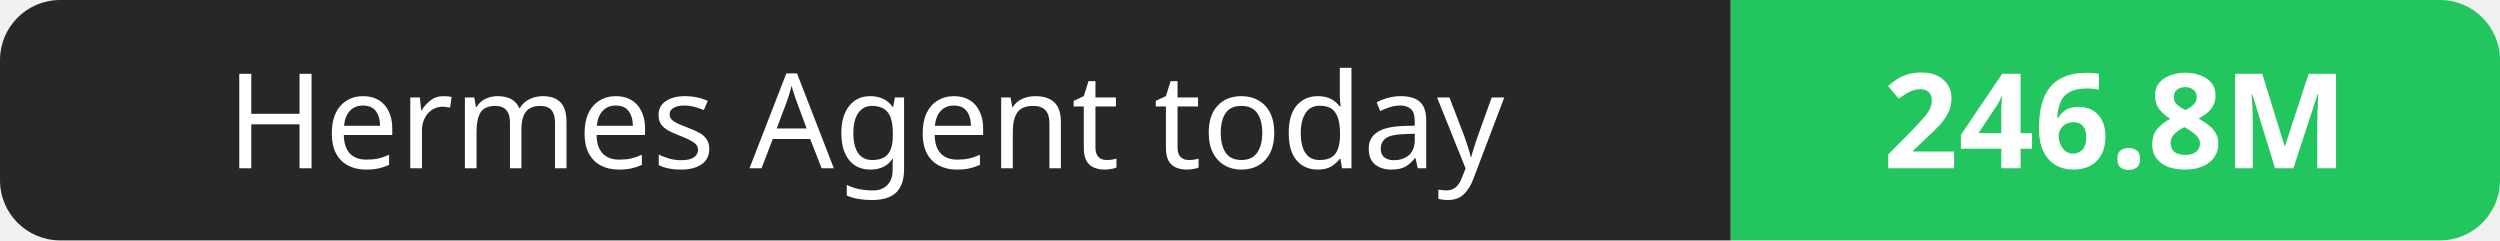
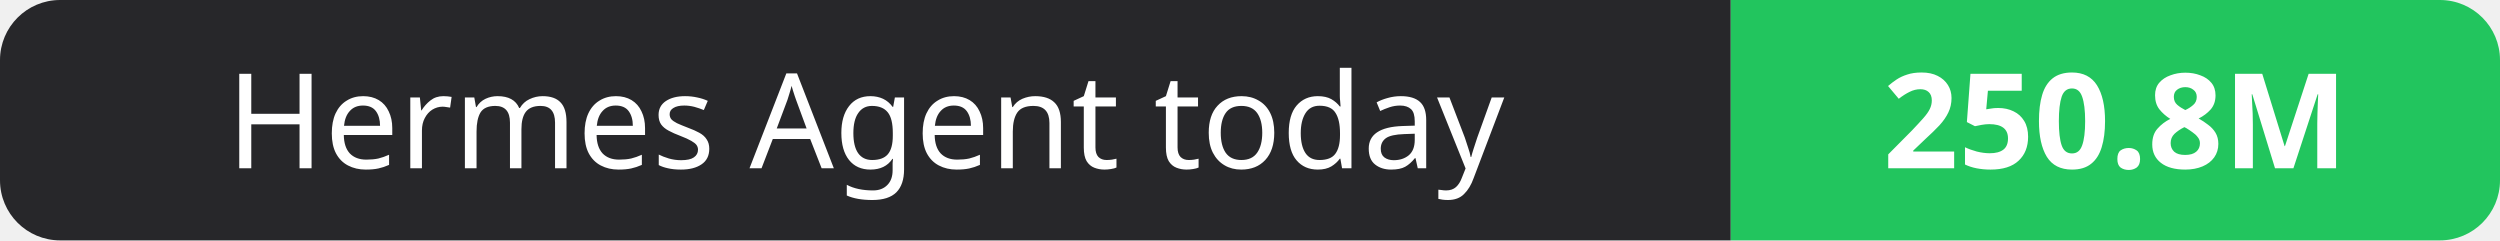
- <svg xmlns="http://www.w3.org/2000/svg" width="208" height="20" role="img" aria-label="Hermes Agent today: 246.8M">
+ <svg xmlns="http://www.w3.org/2000/svg" width="208" height="20" role="img" aria-label="Hermes Agent today: 250.8M">
  <clipPath id="r">
    <rect width="208" height="20" rx="5" fill="#fff" />
  </clipPath>
  <g clip-path="url(#r)">
    <rect width="144" height="20" fill="#27272a" />
    <rect x="144" width="64" height="20" fill="#22c55e" />
  </g>
  <g fill="#fff" text-anchor="middle" font-family="Verdana,Geneva,sans-serif" font-size="11">
    <text x="72.0" y="14">Hermes Agent today</text>
-     <text x="176.0" y="14" font-weight="700">246.8M</text>
+     <text x="176.0" y="14" font-weight="700">250.8M</text>
  </g>
</svg>
